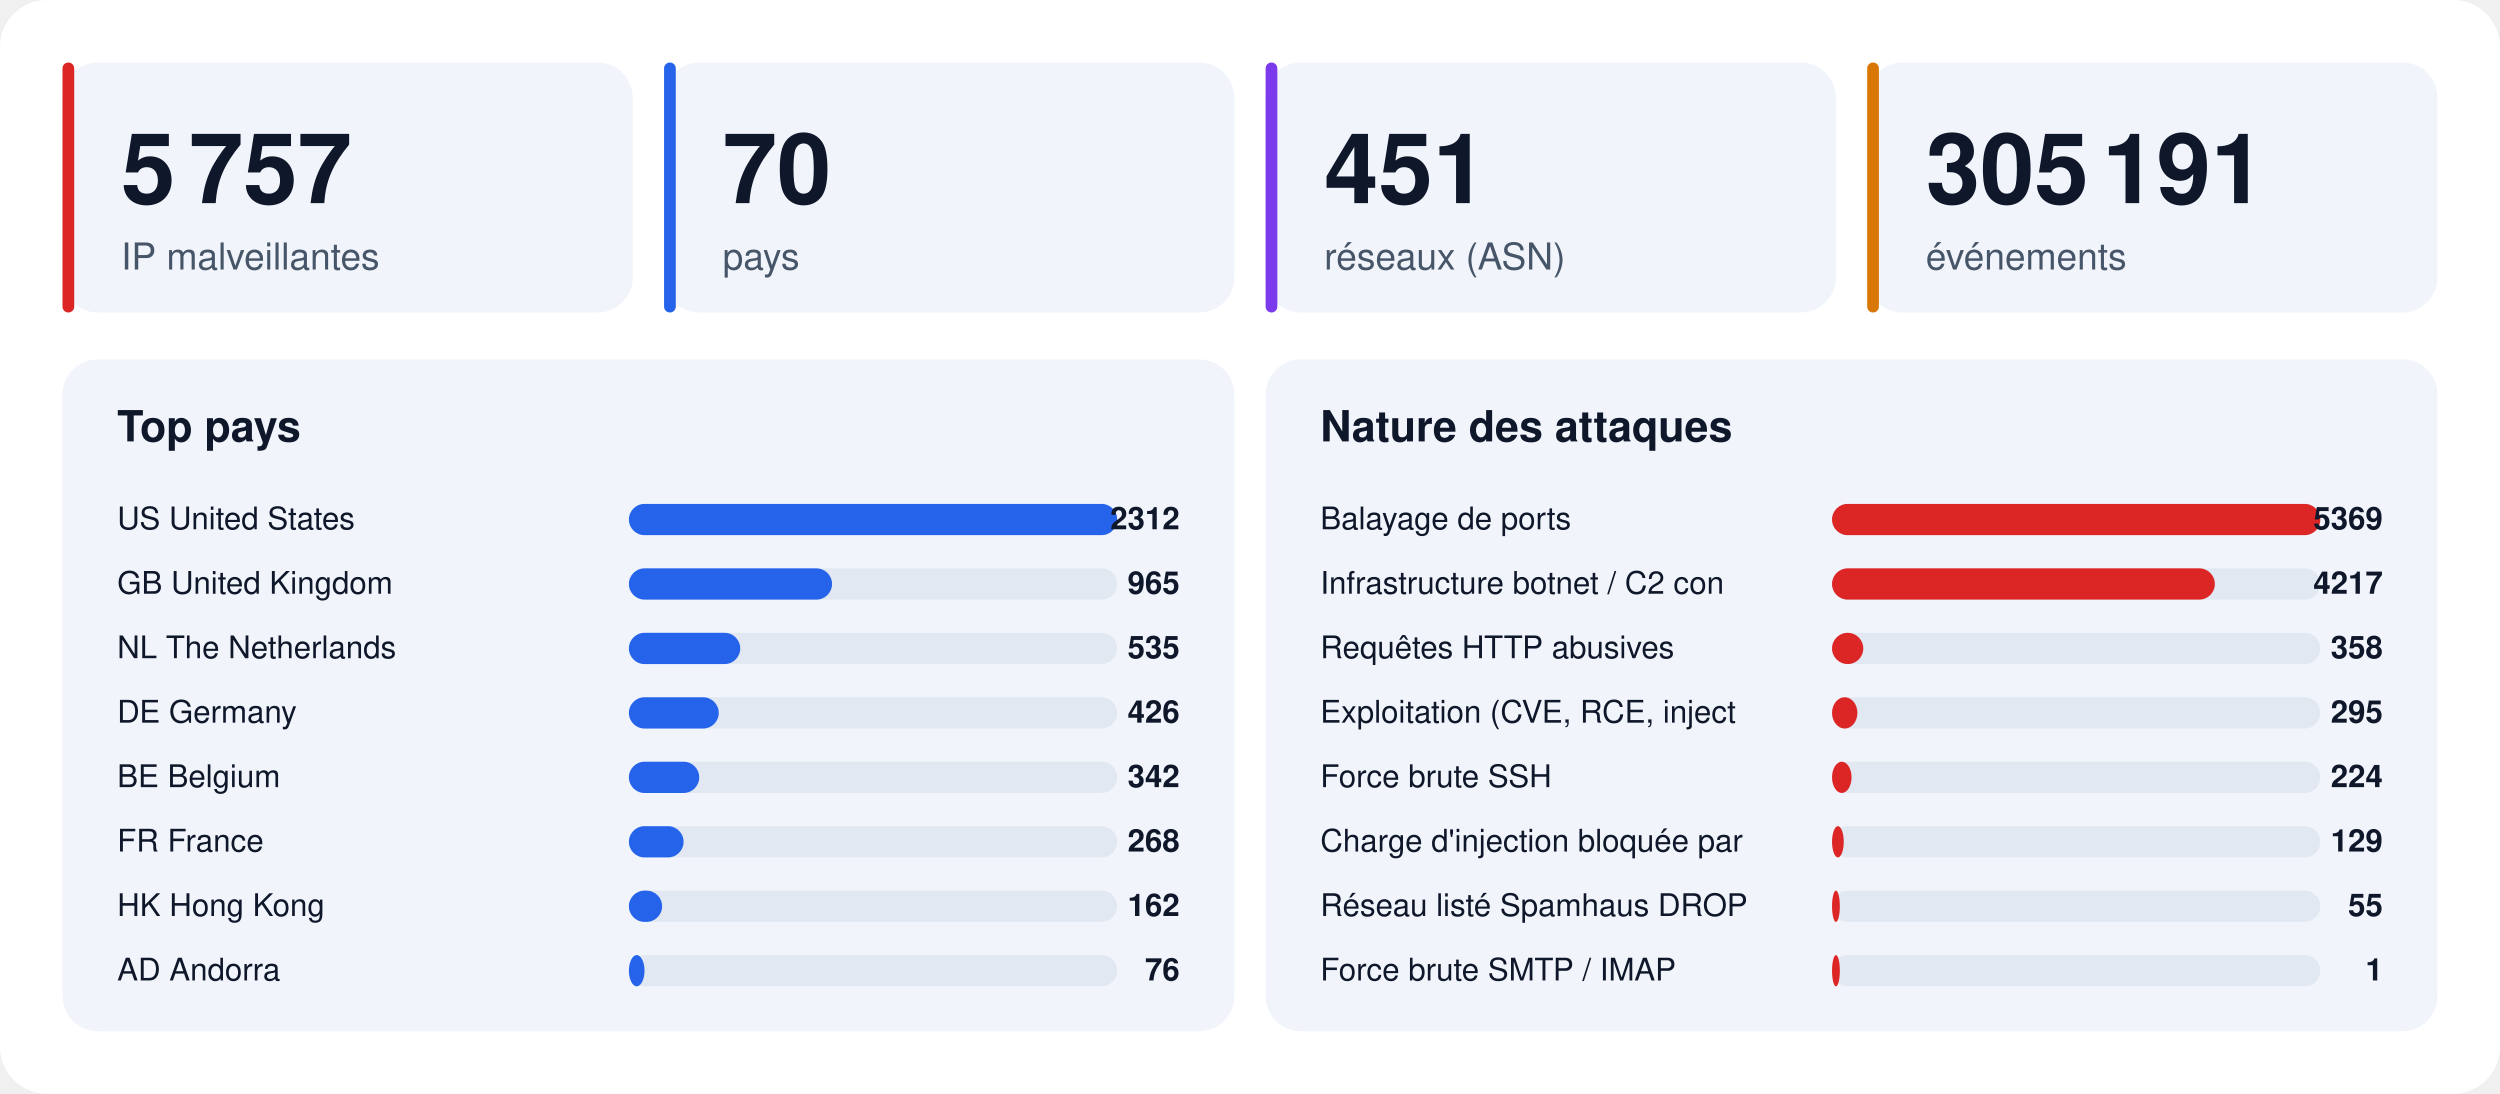
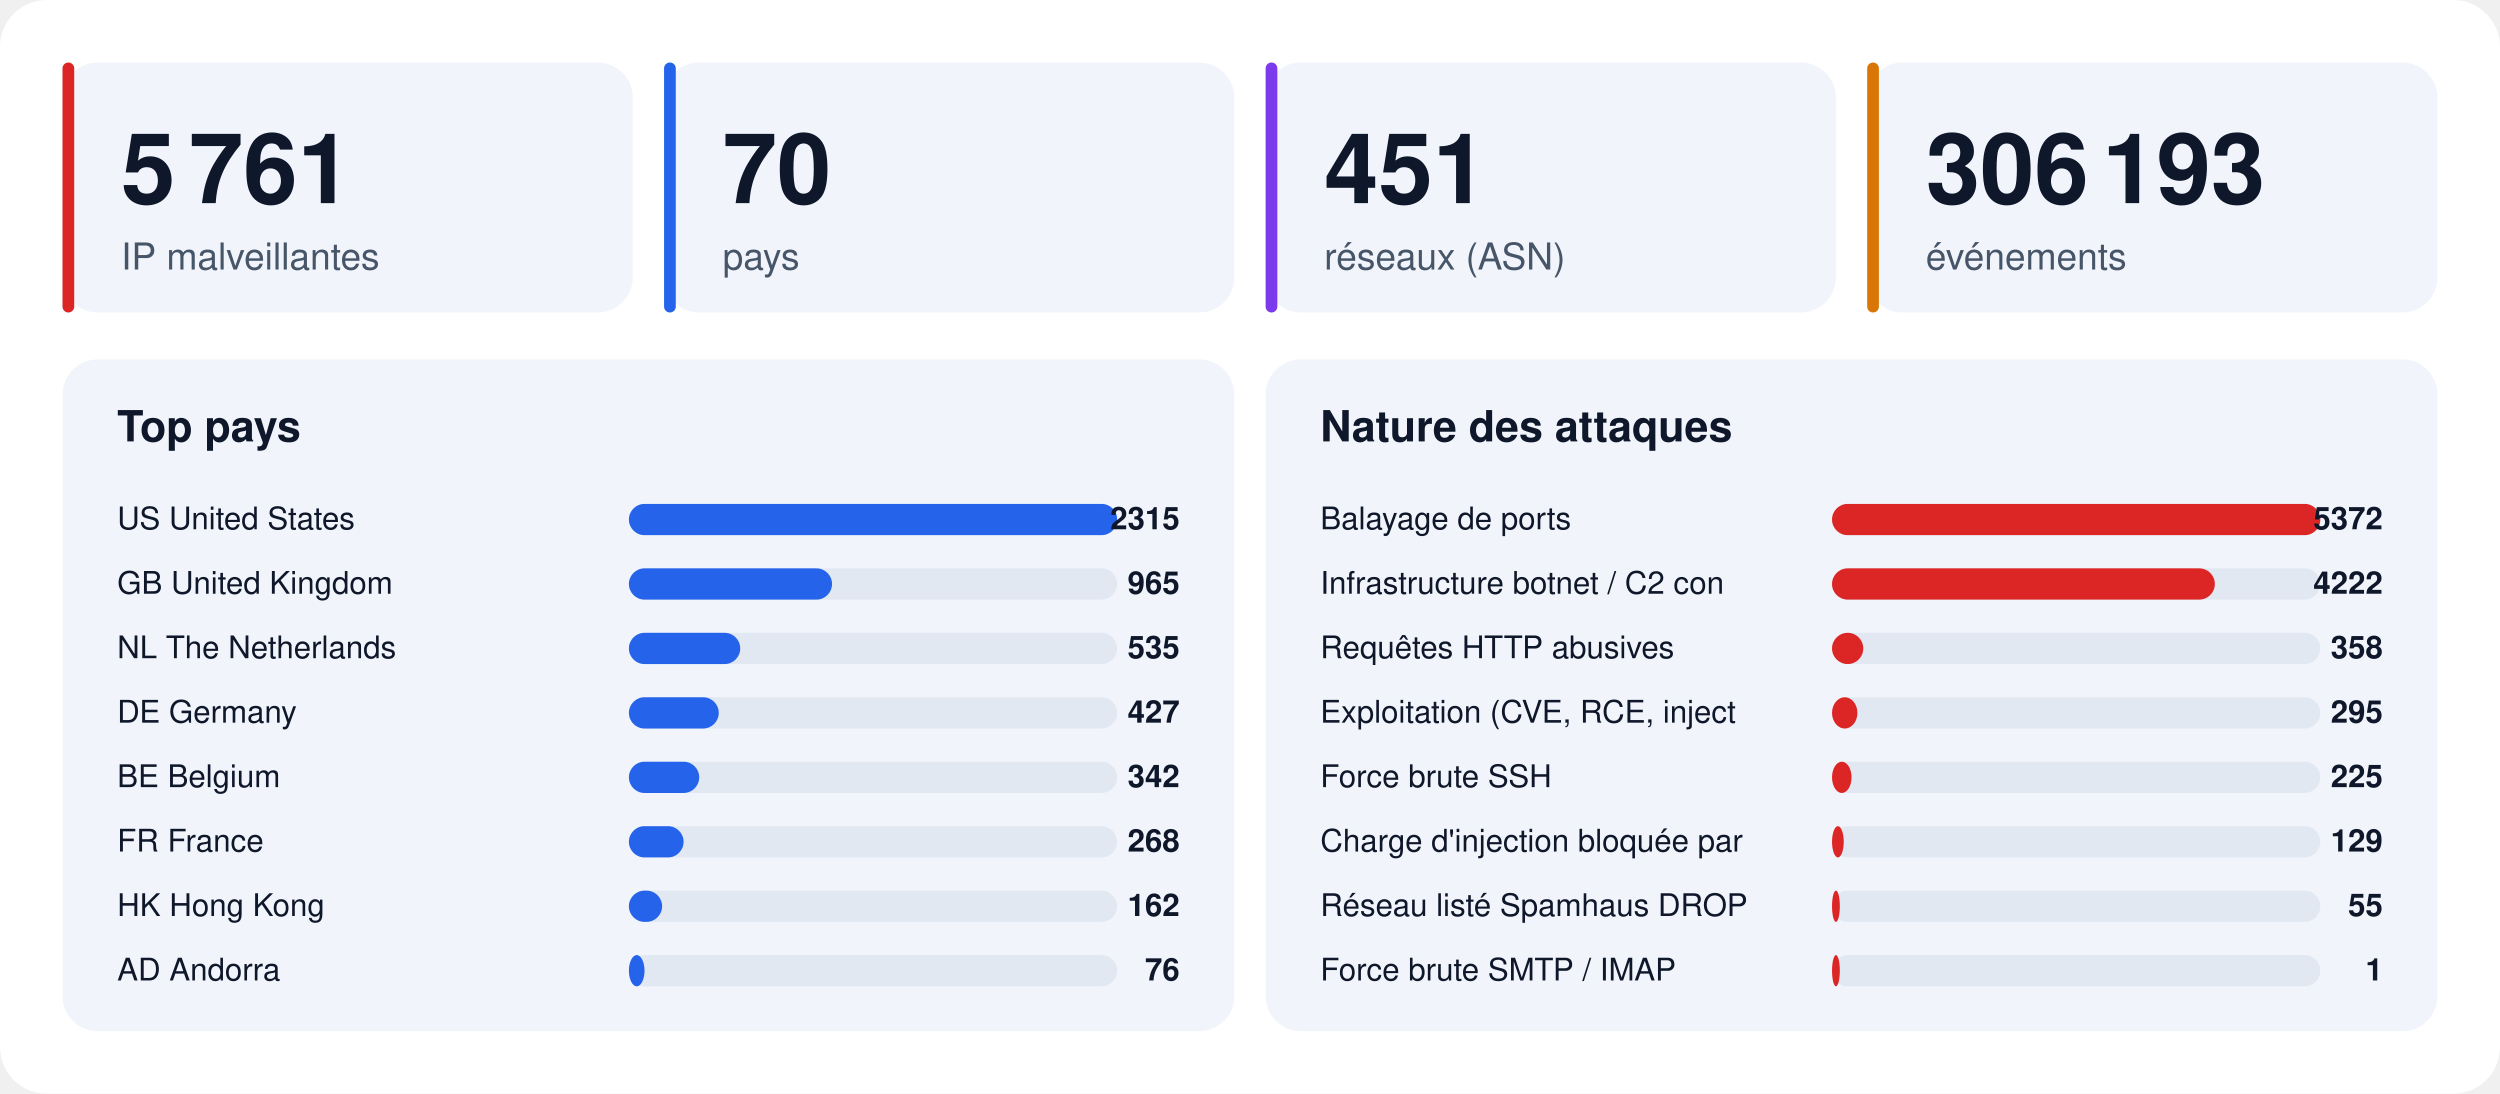
<svg xmlns="http://www.w3.org/2000/svg" width="1280" height="560" viewBox="0 0 1280 560" font-family="-apple-system,BlinkMacSystemFont,'Segoe UI',Helvetica,Arial,sans-serif">
  <rect width="1280" height="560" rx="24" fill="#ffffff" />
  <rect x="32" y="32" width="292" height="128" rx="18" fill="#f1f5fb" />
  <rect x="32" y="32" width="6" height="128" rx="3" fill="#dc2626" />
-   <text x="62" y="104" font-size="50" font-weight="800" fill="#0f172a">5 757</text>
+   <text x="62" y="104" font-size="50" font-weight="800" fill="#0f172a">5 761</text>
  <text x="62" y="138" font-size="19" fill="#475569">IP malveillantes</text>
  <rect x="340" y="32" width="292" height="128" rx="18" fill="#f1f5fb" />
  <rect x="340" y="32" width="6" height="128" rx="3" fill="#2563eb" />
  <text x="370" y="104" font-size="50" font-weight="800" fill="#0f172a">70</text>
  <text x="370" y="138" font-size="19" fill="#475569">pays</text>
  <rect x="648" y="32" width="292" height="128" rx="18" fill="#f1f5fb" />
  <rect x="648" y="32" width="6" height="128" rx="3" fill="#7c3aed" />
  <text x="678" y="104" font-size="50" font-weight="800" fill="#0f172a">451</text>
  <text x="678" y="138" font-size="19" fill="#475569">réseaux (ASN)</text>
  <rect x="956" y="32" width="292" height="128" rx="18" fill="#f1f5fb" />
  <rect x="956" y="32" width="6" height="128" rx="3" fill="#d97706" />
-   <text x="986" y="104" font-size="50" font-weight="800" fill="#0f172a">305 191</text>
+   <text x="986" y="104" font-size="50" font-weight="800" fill="#0f172a">306 193</text>
  <text x="986" y="138" font-size="19" fill="#475569">événements</text>
  <rect x="32" y="184" width="600" height="344" rx="18" fill="#f1f5fb" />
  <text x="60" y="226" font-size="22" font-weight="700" fill="#0f172a">Top pays</text>
  <text x="60" y="271" font-size="16" fill="#0f172a">US  United States</text>
  <rect x="322" y="258" width="250" height="16" rx="8" fill="#e2e8f2" />
  <rect x="322" y="258" width="250" height="16" rx="8" fill="#2563eb" />
-   <text x="604" y="271" font-size="16" font-weight="700" text-anchor="end" fill="#0f172a">2312</text>
+   <text x="604" y="271" font-size="16" font-weight="700" text-anchor="end" fill="#0f172a">2315</text>
  <text x="60" y="304" font-size="16" fill="#0f172a">GB  United Kingdom</text>
  <rect x="322" y="291" width="250" height="16" rx="8" fill="#e2e8f2" />
  <rect x="322" y="291" width="104" height="16" rx="8" fill="#2563eb" />
  <text x="604" y="304" font-size="16" font-weight="700" text-anchor="end" fill="#0f172a">965</text>
  <text x="60" y="337" font-size="16" fill="#0f172a">NL  The Netherlands</text>
  <rect x="322" y="324" width="250" height="16" rx="8" fill="#e2e8f2" />
  <rect x="322" y="324" width="57" height="16" rx="8" fill="#2563eb" />
  <text x="604" y="337" font-size="16" font-weight="700" text-anchor="end" fill="#0f172a">535</text>
  <text x="60" y="370" font-size="16" fill="#0f172a">DE  Germany</text>
  <rect x="322" y="357" width="250" height="16" rx="8" fill="#e2e8f2" />
  <rect x="322" y="357" width="46" height="16" rx="8" fill="#2563eb" />
-   <text x="604" y="370" font-size="16" font-weight="700" text-anchor="end" fill="#0f172a">426</text>
+   <text x="604" y="370" font-size="16" font-weight="700" text-anchor="end" fill="#0f172a">427</text>
  <text x="60" y="403" font-size="16" fill="#0f172a">BE  Belgium</text>
  <rect x="322" y="390" width="250" height="16" rx="8" fill="#e2e8f2" />
  <rect x="322" y="390" width="36" height="16" rx="8" fill="#2563eb" />
  <text x="604" y="403" font-size="16" font-weight="700" text-anchor="end" fill="#0f172a">342</text>
  <text x="60" y="436" font-size="16" fill="#0f172a">FR  France</text>
  <rect x="322" y="423" width="250" height="16" rx="8" fill="#e2e8f2" />
  <rect x="322" y="423" width="28" height="16" rx="8" fill="#2563eb" />
  <text x="604" y="436" font-size="16" font-weight="700" text-anchor="end" fill="#0f172a">268</text>
  <text x="60" y="469" font-size="16" fill="#0f172a">HK  Hong Kong</text>
  <rect x="322" y="456" width="250" height="16" rx="8" fill="#e2e8f2" />
  <rect x="322" y="456" width="17" height="16" rx="8" fill="#2563eb" />
  <text x="604" y="469" font-size="16" font-weight="700" text-anchor="end" fill="#0f172a">162</text>
  <text x="60" y="502" font-size="16" fill="#0f172a">AD  Andorra</text>
  <rect x="322" y="489" width="250" height="16" rx="8" fill="#e2e8f2" />
  <rect x="322" y="489" width="8" height="16" rx="8" fill="#2563eb" />
  <text x="604" y="502" font-size="16" font-weight="700" text-anchor="end" fill="#0f172a">76</text>
  <rect x="648" y="184" width="600" height="344" rx="18" fill="#f1f5fb" />
  <text x="676" y="226" font-size="22" font-weight="700" fill="#0f172a">Nature des attaques</text>
  <text x="676" y="271" font-size="16" fill="#0f172a">Balayage de ports</text>
  <rect x="938" y="258" width="250" height="16" rx="8" fill="#e2e8f2" />
  <rect x="938" y="258" width="250" height="16" rx="8" fill="#dc2626" />
-   <text x="1220" y="271" font-size="16" font-weight="700" text-anchor="end" fill="#0f172a">5369</text>
+   <text x="1220" y="271" font-size="16" font-weight="700" text-anchor="end" fill="#0f172a">5372</text>
  <text x="676" y="304" font-size="16" fill="#0f172a">Infrastructure botnet / C2 con</text>
  <rect x="938" y="291" width="250" height="16" rx="8" fill="#e2e8f2" />
  <rect x="938" y="291" width="196" height="16" rx="8" fill="#dc2626" />
-   <text x="1220" y="304" font-size="16" font-weight="700" text-anchor="end" fill="#0f172a">4217</text>
+   <text x="1220" y="304" font-size="16" font-weight="700" text-anchor="end" fill="#0f172a">4222</text>
  <text x="676" y="337" font-size="16" fill="#0f172a">Requêtes HTTP abusives</text>
  <rect x="938" y="324" width="250" height="16" rx="8" fill="#e2e8f2" />
  <rect x="938" y="324" width="16" height="16" rx="8" fill="#dc2626" />
  <text x="1220" y="337" font-size="16" font-weight="700" text-anchor="end" fill="#0f172a">358</text>
  <text x="676" y="370" font-size="16" fill="#0f172a">Exploitation (CVE, RCE, inject</text>
  <rect x="938" y="357" width="250" height="16" rx="8" fill="#e2e8f2" />
  <rect x="938" y="357" width="13" height="16" rx="8" fill="#dc2626" />
  <text x="1220" y="370" font-size="16" font-weight="700" text-anchor="end" fill="#0f172a">295</text>
  <text x="676" y="403" font-size="16" fill="#0f172a">Force brute SSH</text>
  <rect x="938" y="390" width="250" height="16" rx="8" fill="#e2e8f2" />
  <rect x="938" y="390" width="10" height="16" rx="8" fill="#dc2626" />
-   <text x="1220" y="403" font-size="16" font-weight="700" text-anchor="end" fill="#0f172a">224</text>
+   <text x="1220" y="403" font-size="16" font-weight="700" text-anchor="end" fill="#0f172a">225</text>
  <text x="676" y="436" font-size="16" fill="#0f172a">Charge d'injection bloquée par</text>
  <rect x="938" y="423" width="250" height="16" rx="8" fill="#e2e8f2" />
  <rect x="938" y="423" width="6" height="16" rx="8" fill="#dc2626" />
  <text x="1220" y="436" font-size="16" font-weight="700" text-anchor="end" fill="#0f172a">129</text>
  <text x="676" y="469" font-size="16" fill="#0f172a">Réseau listé Spamhaus DROP</text>
  <rect x="938" y="456" width="250" height="16" rx="8" fill="#e2e8f2" />
  <rect x="938" y="456" width="4" height="16" rx="8" fill="#dc2626" />
  <text x="1220" y="469" font-size="16" font-weight="700" text-anchor="end" fill="#0f172a">55</text>
  <text x="676" y="502" font-size="16" fill="#0f172a">Force brute SMTP / IMAP</text>
  <rect x="938" y="489" width="250" height="16" rx="8" fill="#e2e8f2" />
  <rect x="938" y="489" width="4" height="16" rx="8" fill="#dc2626" />
  <text x="1220" y="502" font-size="16" font-weight="700" text-anchor="end" fill="#0f172a">1</text>
</svg>
